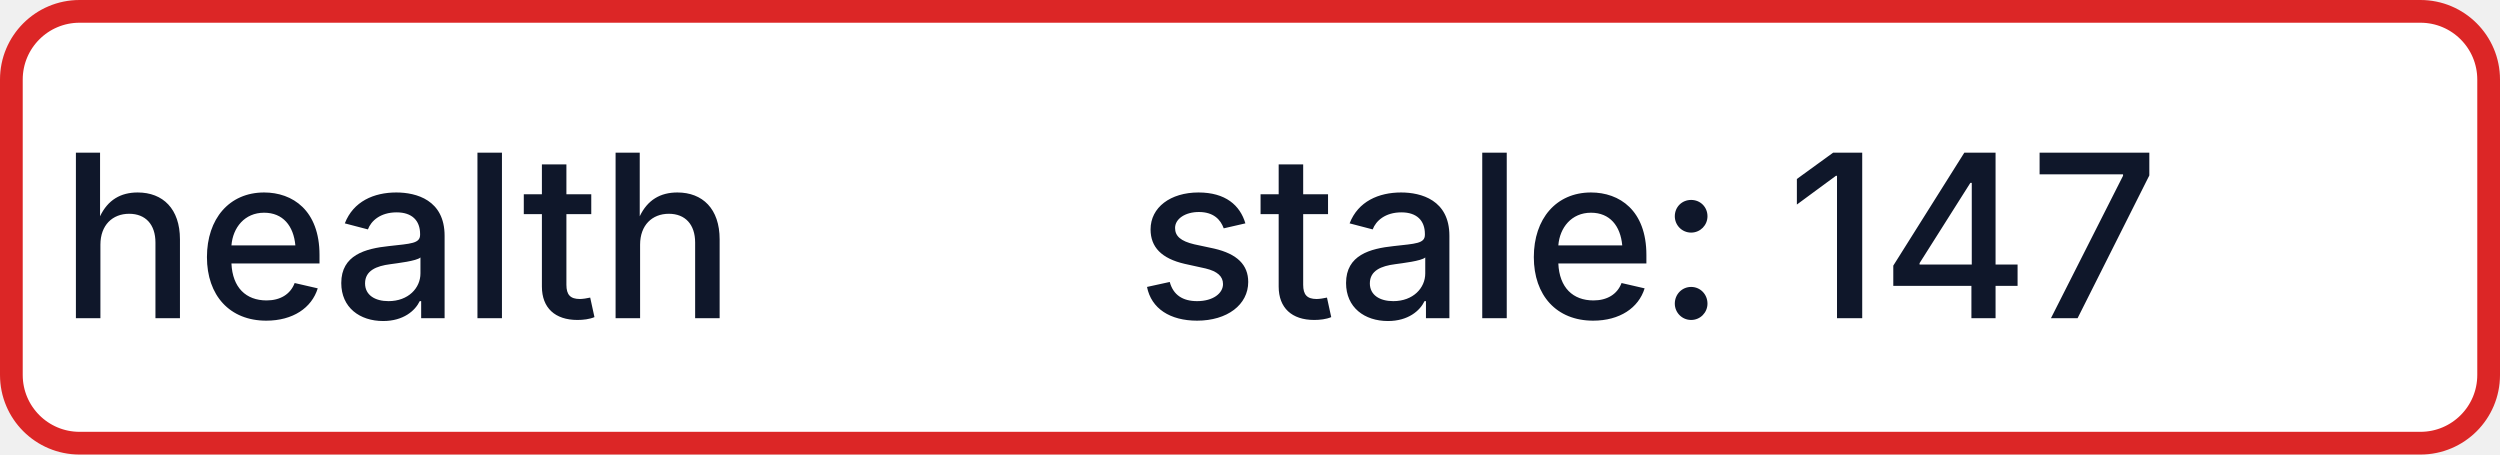
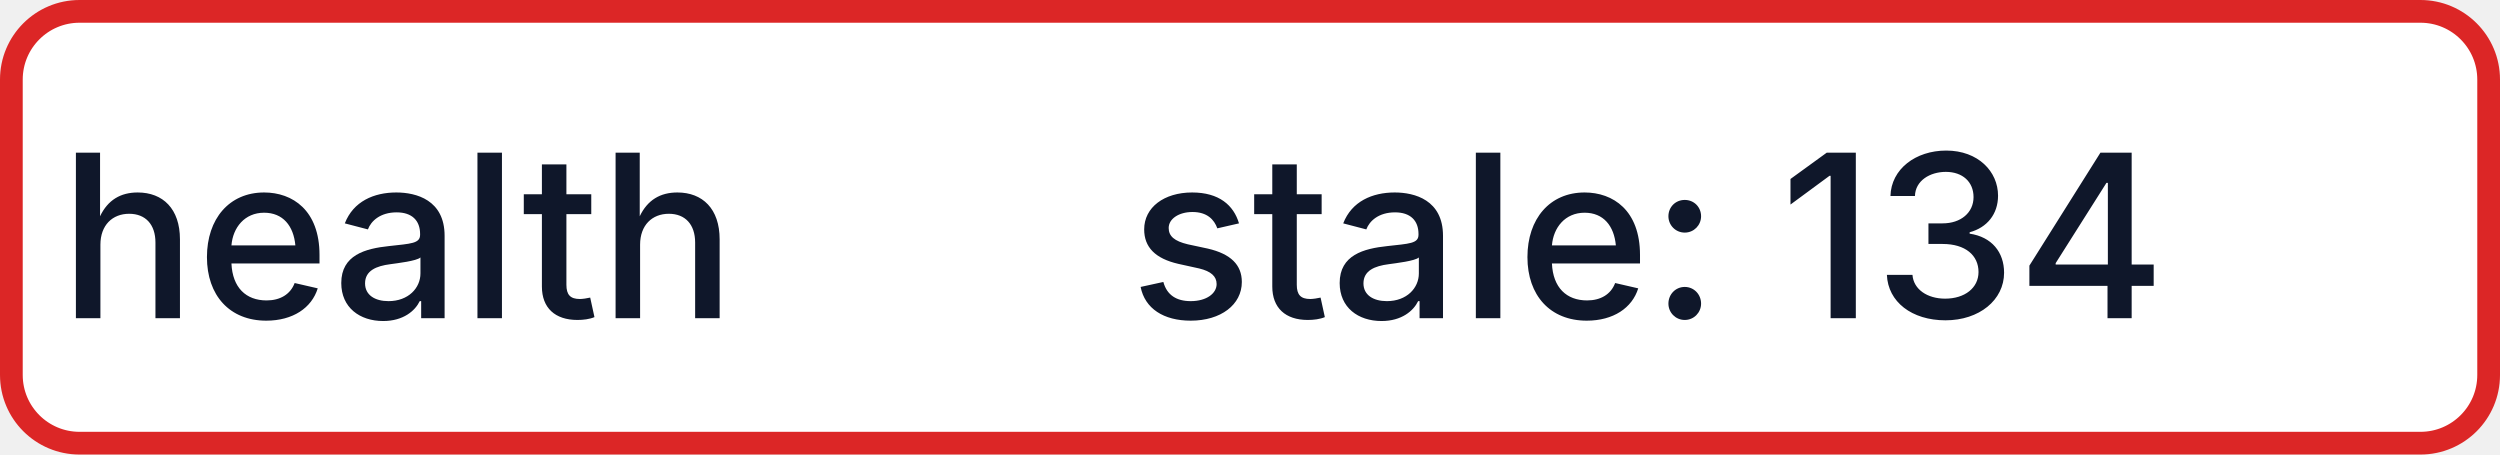
- <svg xmlns="http://www.w3.org/2000/svg" width="110" height="20" role="img" aria-label="health: stale: 147">
+ <svg xmlns="http://www.w3.org/2000/svg" width="110" height="20" role="img" aria-label="health: stale: 134">
  <rect x="0.5" y="0.5" width="109" height="19" rx="3" fill="#FFFFFF" stroke="#DC2626" stroke-width="1" />
  <g fill="#0F172A" text-anchor="middle" font-family="-apple-system,BlinkMacSystemFont,Segoe UI,sans-serif" font-size="10" font-weight="500">
    <text x="17.5" y="14">health</text>
-     <text x="72.5" y="14" textLength="68" lengthAdjust="spacingAndGlyphs">stale: 147</text>
+     <text x="72.5" y="14" textLength="68" lengthAdjust="spacingAndGlyphs">stale: 134</text>
  </g>
</svg>
